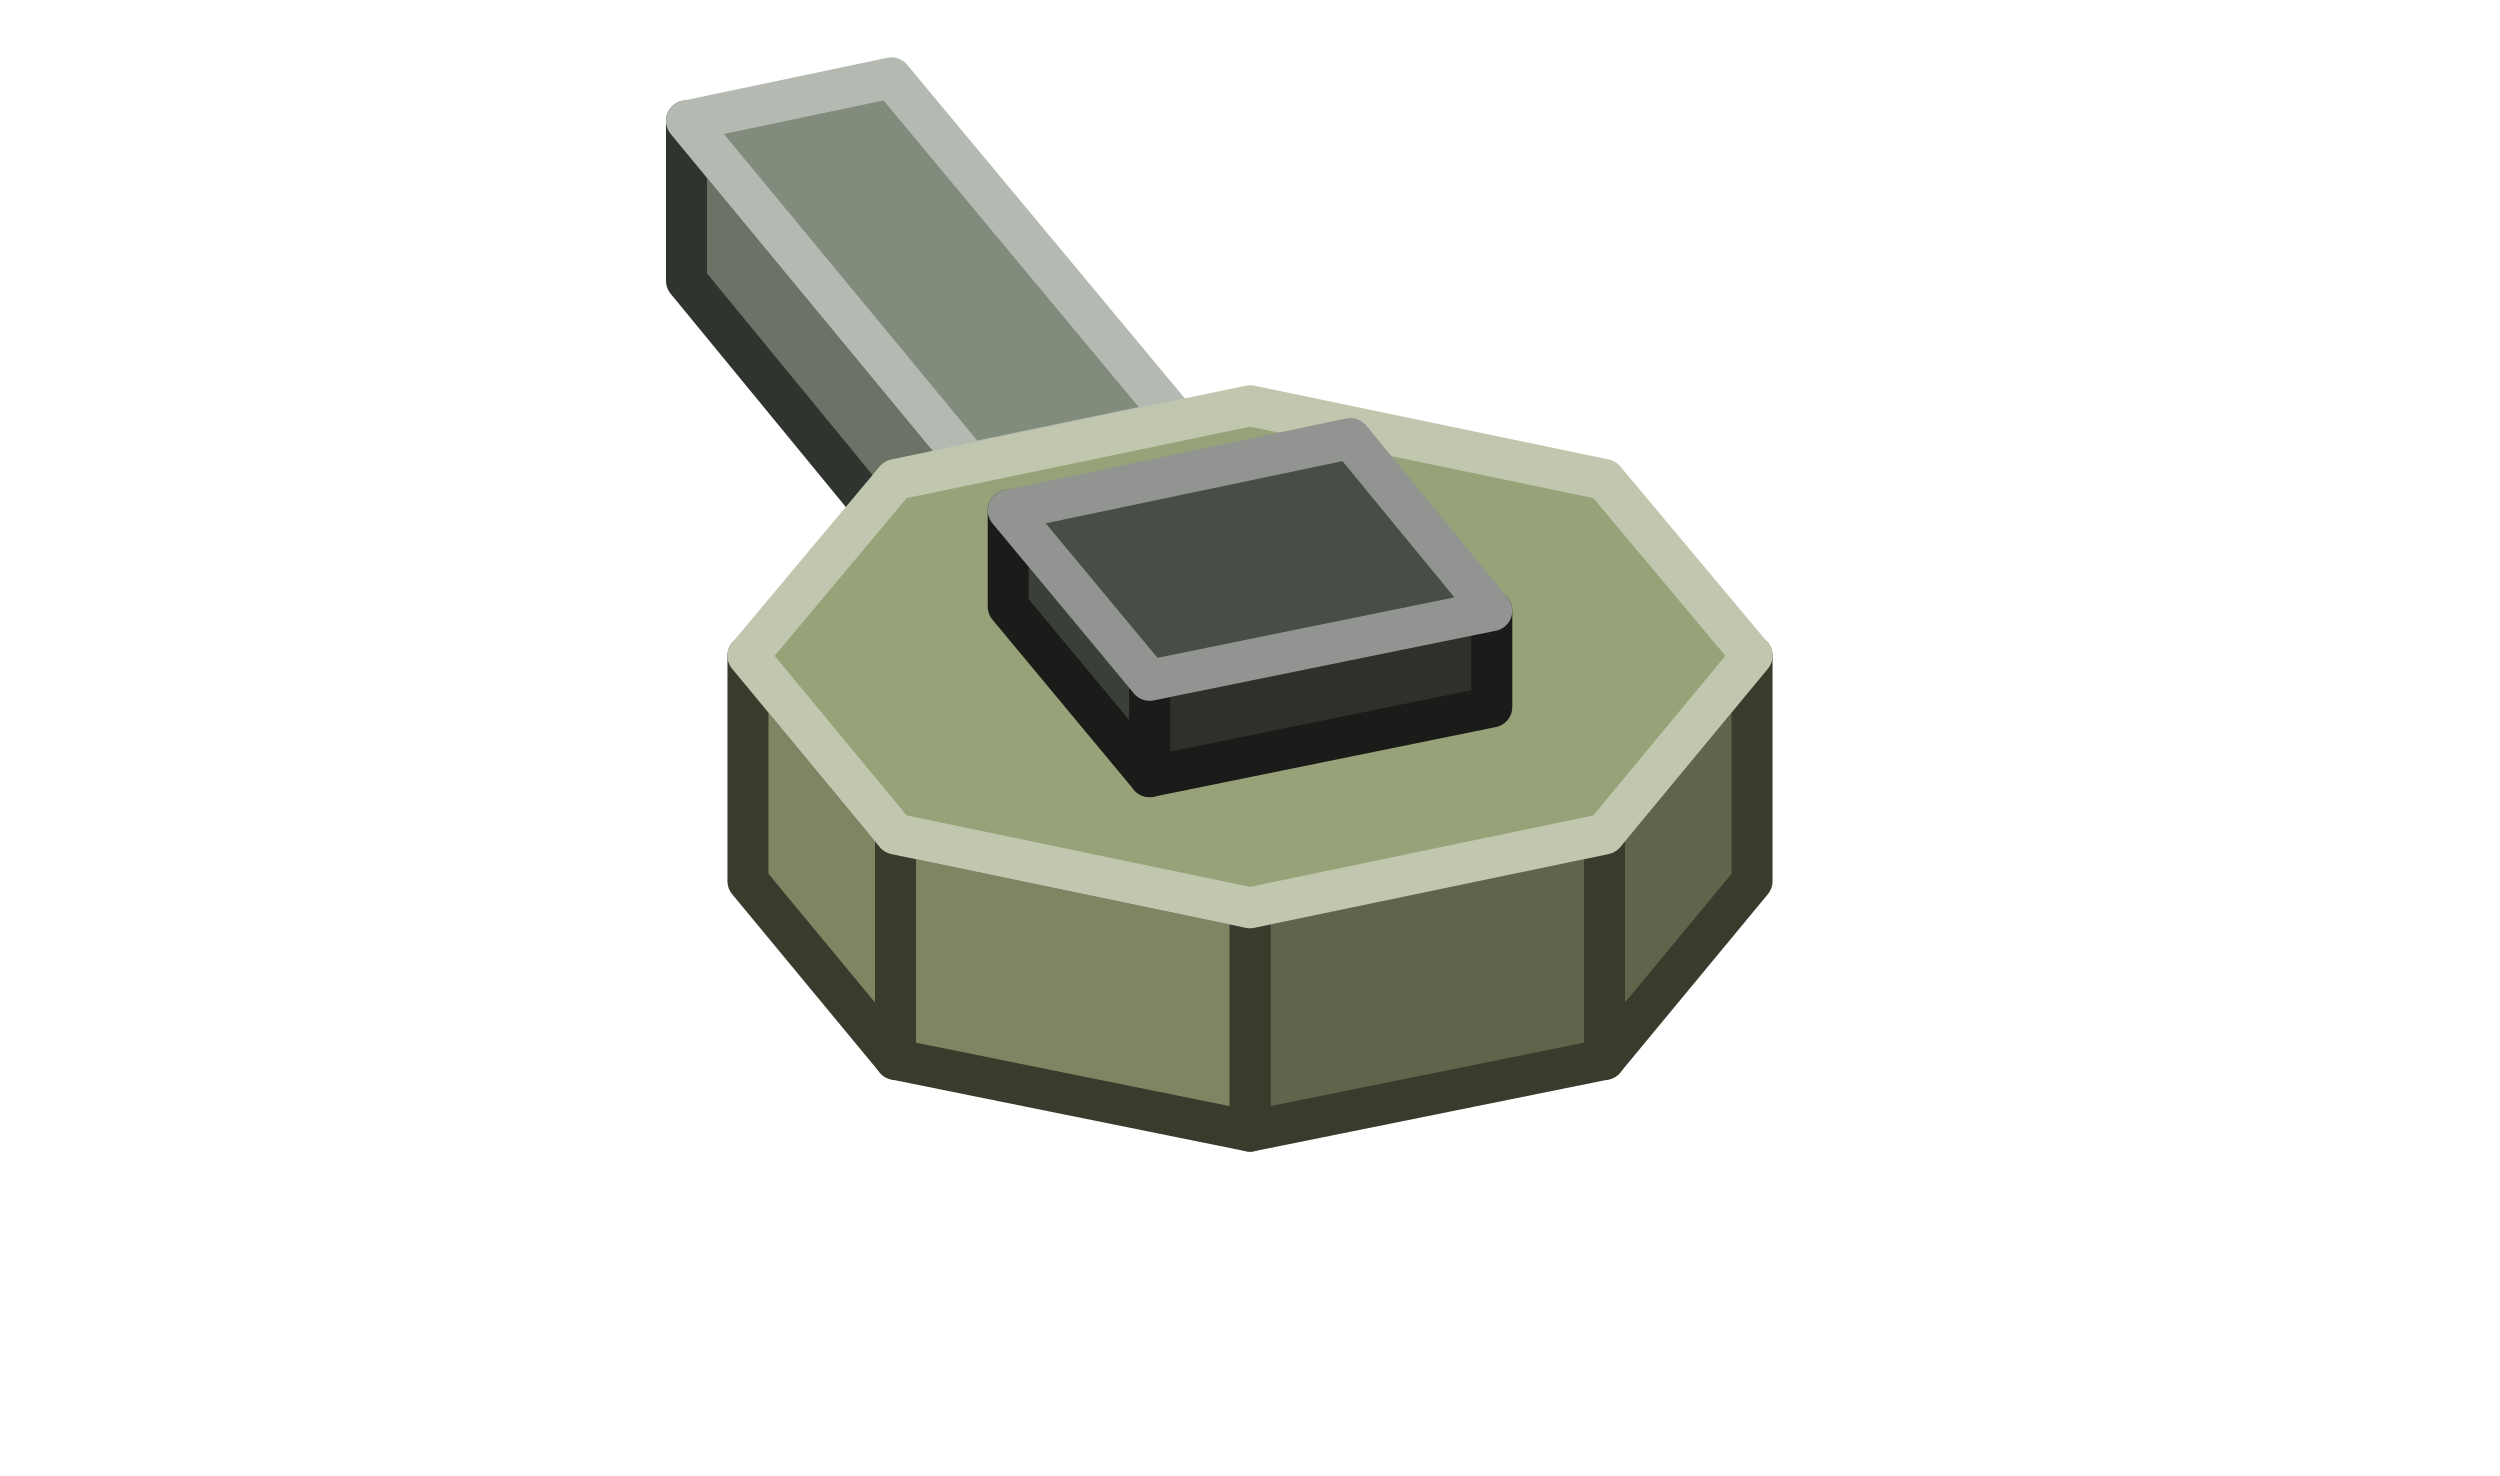
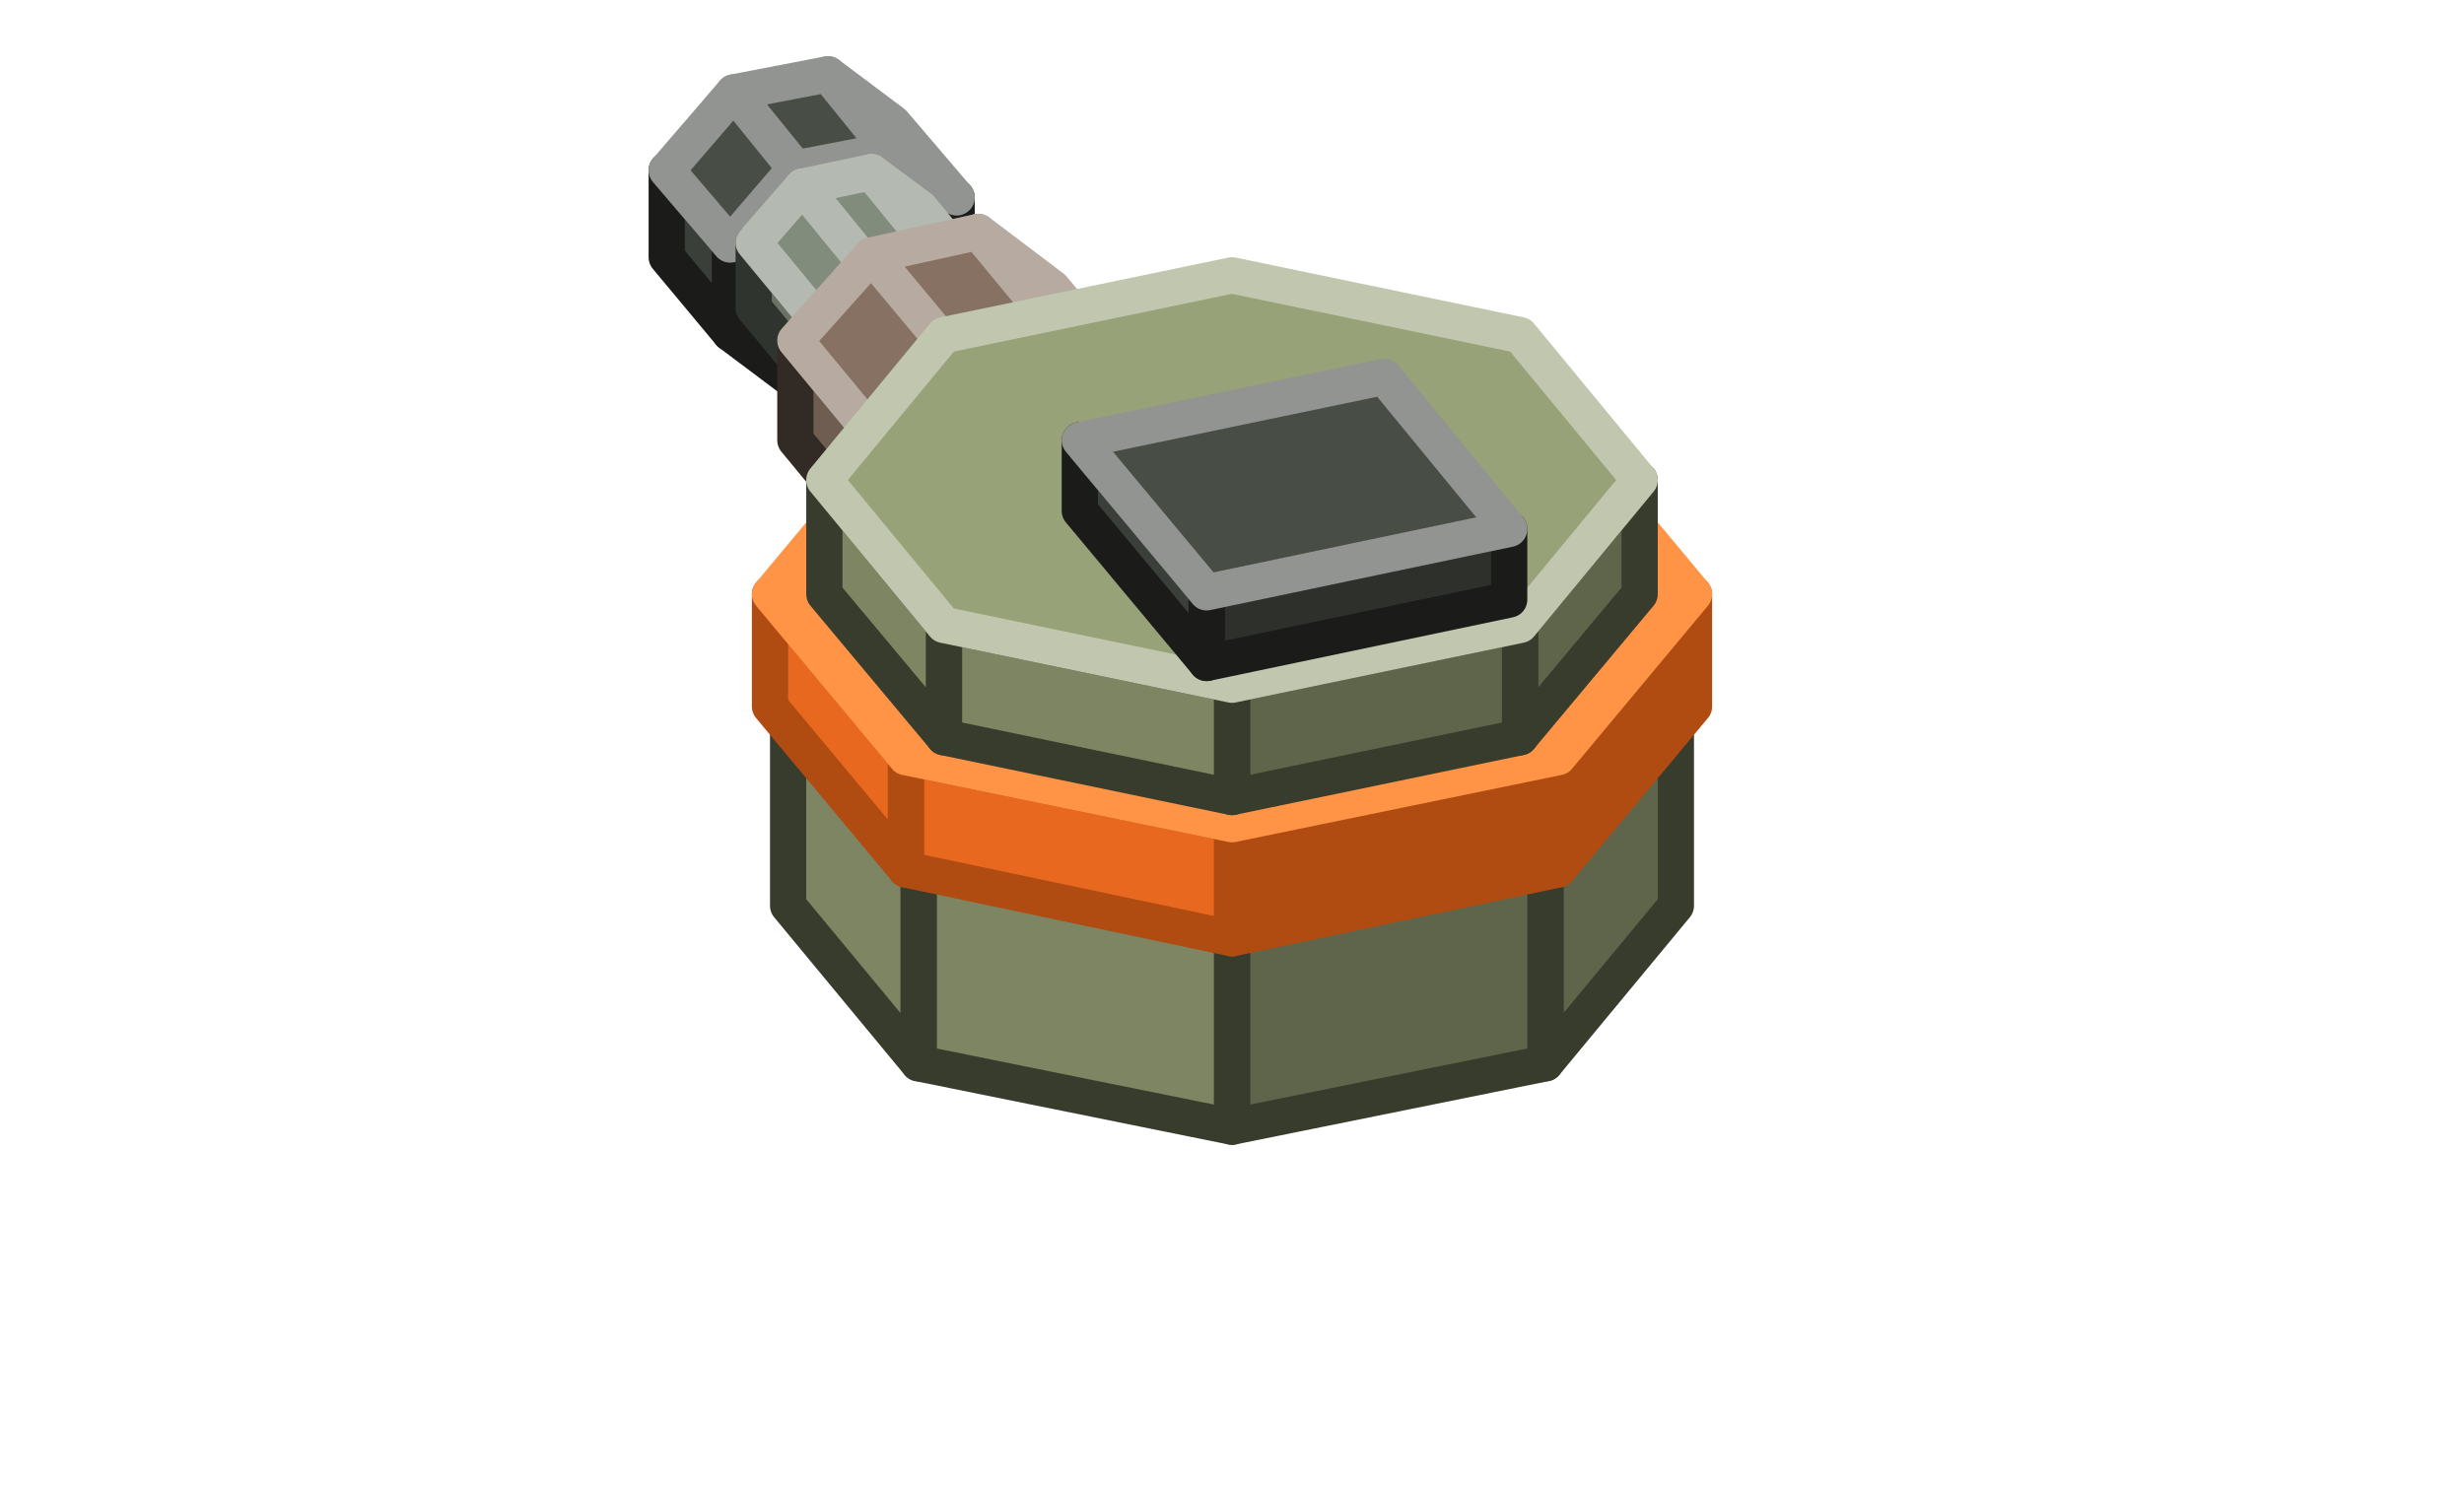
- <svg xmlns="http://www.w3.org/2000/svg" width="122" height="72" viewBox="0 0 122 72">
+ <svg xmlns="http://www.w3.org/2000/svg" width="136" height="82" viewBox="0 0 136 82">
  <g stroke-width="2" stroke-linejoin="round">
-     <polygon points="57.4,28.4 47.3,30.5 47.3,22.6 57.4,20.5" fill="#51574D" stroke="#30342E" />
-     <polygon points="47.3,30.5 33.5,13.7 33.5,5.9 47.3,22.6" fill="#6B7366" stroke="#30342E" />
-     <polygon points="43.5,3.8 57.4,20.5 47.3,22.6 33.5,5.9" fill="#828C7C" stroke="#B4BAB1" />
-     <polygon points="85.5,43 78.3,51.7 78.3,40.7 85.5,32" fill="#5F654A" stroke="#383C2C" />
-     <polygon points="78.3,51.7 61,55.2 61,44.3 78.3,40.7" fill="#5F654A" stroke="#383C2C" />
-     <polygon points="61,55.2 43.7,51.7 43.7,40.7 61,44.3" fill="#7D8562" stroke="#383C2C" />
-     <polygon points="43.7,51.7 36.5,43 36.5,32 43.7,40.7" fill="#7D8562" stroke="#383C2C" />
-     <polygon points="61,19.8 78.3,23.4 85.5,32 78.3,40.7 61,44.3 43.7,40.7 36.5,32 43.7,23.4" fill="#98A278" stroke="#C1C7AE" />
-     <polygon points="72.8,34.5 56.1,37.9 56.1,33.2 72.8,29.8" fill="#2D302B" stroke="#1B1C1A" />
-     <polygon points="56.1,37.9 49.2,29.6 49.2,24.9 56.1,33.2" fill="#3B3F39" stroke="#1B1C1A" />
-     <polygon points="65.9,21.4 72.8,29.8 56.1,33.2 49.2,24.9" fill="#484D46" stroke="#919490" />
+     <polygon points="40.3,13.5 40.3,18.4 36.8,14.2 36.8,9.4" fill="#3B3F39" stroke="#1B1C1A" />
+     <polygon points="52.8,10.9 49.1,8.3 43.9,9.3 40.3,13.5 40.3,18.4 43.9,21.1 49.1,20 52.8,15.8" fill="#2D302B" stroke="#1B1C1A" />
+     <polygon points="52.8,10.9 49.1,8.3 45.7,4.1 49.3,6.8" fill="#3B3F39" stroke="#919490" />
+     <polygon points="49.1,8.3 43.9,9.3 40.5,5.1 45.7,4.1" fill="#484D46" stroke="#919490" />
+     <polygon points="43.9,9.3 40.3,13.5 36.8,9.4 40.5,5.1" fill="#484D46" stroke="#919490" />
+     <polygon points="47.8,20.9 47.8,24.5 41.6,17 41.6,13.4" fill="#6B7366" stroke="#30342E" />
+     <polygon points="57,19 54.3,17.1 50.5,17.9 47.8,20.9 47.8,24.5 50.5,26.5 54.3,25.7 57,22.6" fill="#51574D" stroke="#30342E" />
+     <polygon points="57,19 54.3,17.1 48.1,9.5 50.8,11.5" fill="#6B7366" stroke="#B4BAB1" />
+     <polygon points="54.3,17.1 50.5,17.9 44.3,10.3 48.1,9.5" fill="#828C7C" stroke="#B4BAB1" />
+     <polygon points="50.5,17.9 47.8,20.9 41.6,13.4 44.3,10.3" fill="#828C7C" stroke="#B4BAB1" />
+     <polygon points="52.9,29.7 52.9,35.2 43.9,24.3 43.9,18.8" fill="#6E5D50" stroke="#322A24" />
+     <polygon points="67.1,26.7 63,23.7 57.1,24.9 52.9,29.7 52.9,35.2 57.1,38.3 63,37 67.1,32.3" fill="#53463C" stroke="#322A24" />
+     <polygon points="67.1,26.7 63,23.7 54,12.8 58.1,15.9" fill="#6E5D50" stroke="#B6AAA1" />
+     <polygon points="63,23.7 57.1,24.9 48.1,14.1 54,12.8" fill="#867162" stroke="#B6AAA1" />
+     <polygon points="57.1,24.9 52.9,29.7 43.9,18.8 48.1,14.1" fill="#867162" stroke="#B6AAA1" />
+     <polygon points="92.5,50 85.3,58.7 85.3,47.7 92.5,39" fill="#5F654A" stroke="#383C2C" />
+     <polygon points="85.3,58.7 68,62.2 68,51.3 85.3,47.7" fill="#5F654A" stroke="#383C2C" />
+     <polygon points="68,62.2 50.7,58.7 50.7,47.7 68,51.3" fill="#7D8562" stroke="#383C2C" />
+     <polygon points="50.7,58.7 43.5,50 43.5,39 50.7,47.7" fill="#7D8562" stroke="#383C2C" />
+     <polygon points="68,26.8 85.3,30.4 92.5,39 85.3,47.7 68,51.3 50.7,47.7 43.5,39 50.7,30.4" fill="#98A278" stroke="#C1C7AE" />
+     <polygon points="93.5,39 86,48 86,41.8 93.5,32.8" fill="#B04B12" stroke="#B04B12" />
+     <polygon points="86,48 68,51.8 68,45.5 86,41.8" fill="#B04B12" stroke="#B04B12" />
+     <polygon points="68,51.8 50,48 50,41.8 68,45.5" fill="#E8681F" stroke="#B04B12" />
+     <polygon points="50,48 42.5,39 42.5,32.8 50,41.8" fill="#E8681F" stroke="#B04B12" />
+     <polygon points="68,20 86,23.8 93.5,32.8 86,41.8 68,45.5 50,41.8 42.5,32.8 50,23.8" fill="#FF9446" stroke="#FF9446" />
+     <polygon points="90.5,32.8 83.9,40.7 83.9,34.5 90.5,26.5" fill="#5F654A" stroke="#383C2C" />
+     <polygon points="83.9,40.7 68,44 68,37.8 83.9,34.5" fill="#5F654A" stroke="#383C2C" />
+     <polygon points="68,44 52.1,40.7 52.1,34.5 68,37.8" fill="#7D8562" stroke="#383C2C" />
+     <polygon points="52.1,40.7 45.5,32.8 45.5,26.5 52.1,34.5" fill="#7D8562" stroke="#383C2C" />
+     <polygon points="68,15.2 83.9,18.5 90.5,26.5 83.9,34.5 68,37.8 52.1,34.5 45.5,26.5 52.1,18.5" fill="#98A278" stroke="#C1C7AE" />
+     <polygon points="83.3,33.1 66.6,36.6 66.6,32.7 83.3,29.2" fill="#2D302B" stroke="#1B1C1A" />
+     <polygon points="66.6,36.6 59.6,28.2 59.6,24.3 66.6,32.7" fill="#3B3F39" stroke="#1B1C1A" />
+     <polygon points="76.4,20.8 83.3,29.2 66.6,32.7 59.6,24.3" fill="#484D46" stroke="#919490" />
  </g>
</svg>
